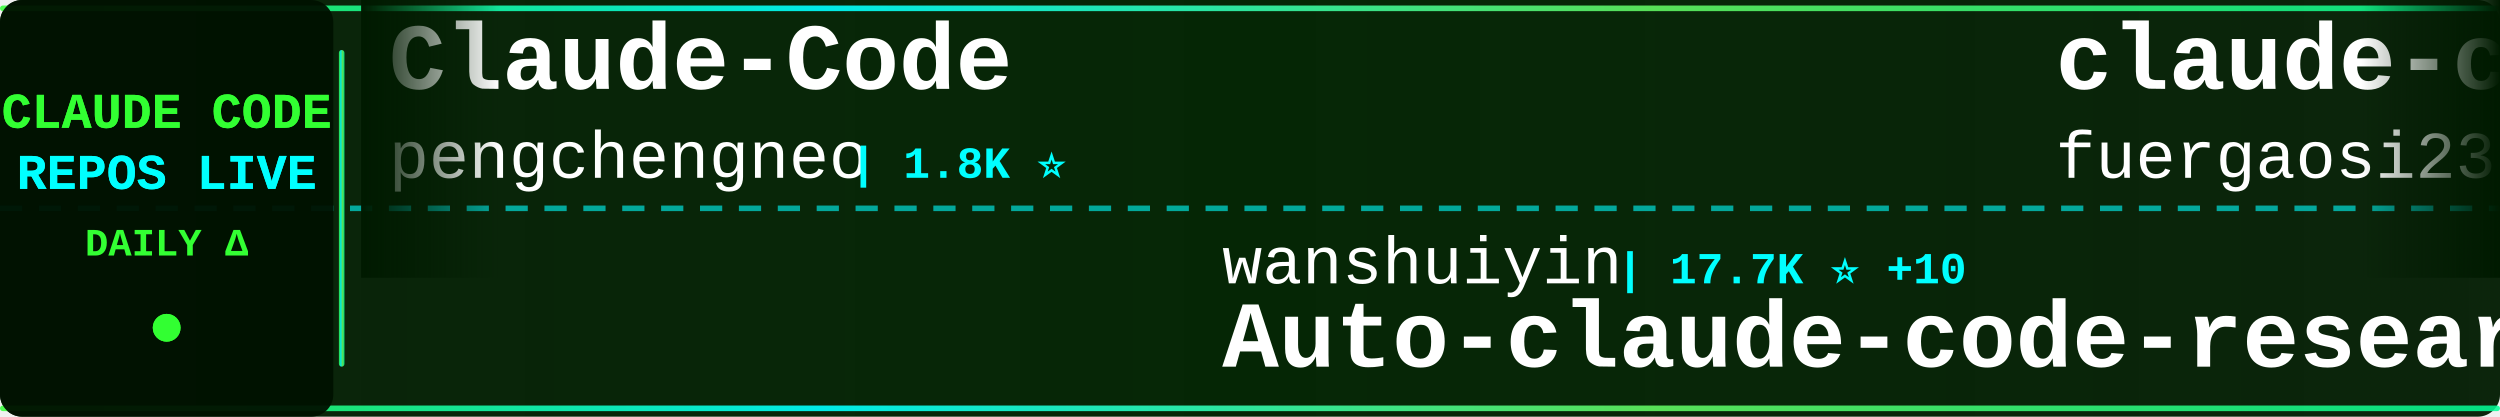
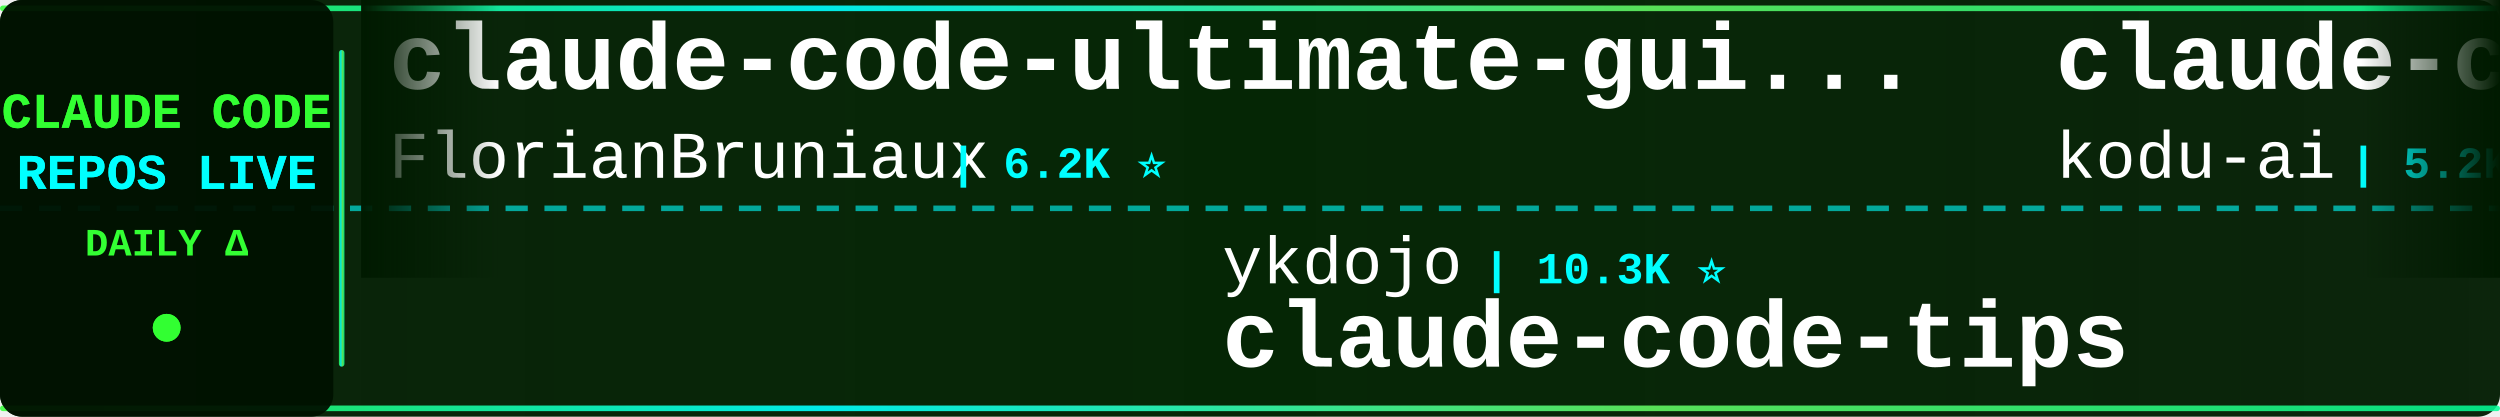
<svg xmlns="http://www.w3.org/2000/svg" width="900" height="150">
  <defs>
    <linearGradient id="tickerBg" x1="0%" y1="0%" x2="100%" y2="0%">
      <stop offset="0%" style="stop-color:#001a00;stop-opacity:0.95" />
      <stop offset="50%" style="stop-color:#002200;stop-opacity:0.98" />
      <stop offset="100%" style="stop-color:#001a00;stop-opacity:0.95" />
    </linearGradient>
    <linearGradient id="borderGrad" x1="0%" y1="0%" x2="100%" y2="0%">
      <stop offset="0%" style="stop-color:#33ff33;stop-opacity:0.85">
        <animate attributeName="stop-opacity" values="0.85;1;0.85" dur="2s" repeatCount="indefinite" />
      </stop>
      <stop offset="33%" style="stop-color:#00ffff;stop-opacity:0.9">
        <animate attributeName="stop-opacity" values="0.9;1;0.9" dur="2.2s" repeatCount="indefinite" />
      </stop>
      <stop offset="66%" style="stop-color:#66ff66;stop-opacity:0.85">
        <animate attributeName="stop-opacity" values="0.85;1;0.85" dur="1.8s" repeatCount="indefinite" />
      </stop>
      <stop offset="100%" style="stop-color:#00ff99;stop-opacity:0.85">
        <animate attributeName="stop-opacity" values="0.85;1;0.85" dur="2s" repeatCount="indefinite" />
      </stop>
    </linearGradient>
    <filter id="textGlow">
      <feGaussianBlur stdDeviation="0.1" result="coloredBlur" />
      <feMerge>
        <feMergeNode in="coloredBlur" />
        <feMergeNode in="SourceGraphic" />
      </feMerge>
    </filter>
    <filter id="metricGlow">
      <feGaussianBlur stdDeviation="0.2" result="coloredBlur" />
      <feMerge>
        <feMergeNode in="coloredBlur" />
        <feMergeNode in="SourceGraphic" />
      </feMerge>
    </filter>
    <linearGradient id="leftFade" x1="0%" y1="0%" x2="100%" y2="0%">
      <stop offset="0%" style="stop-color:#001a00;stop-opacity:1" />
      <stop offset="100%" style="stop-color:#001a00;stop-opacity:0" />
    </linearGradient>
    <linearGradient id="rightFade" x1="0%" y1="0%" x2="100%" y2="0%">
      <stop offset="0%" style="stop-color:#001a00;stop-opacity:0" />
      <stop offset="100%" style="stop-color:#001a00;stop-opacity:1" />
    </linearGradient>
  </defs>
  <rect width="900" height="150" fill="url(#tickerBg)" rx="8" />
  <rect x="0" y="2" width="900" height="2" fill="url(#borderGrad)" rx="1" />
  <rect x="0" y="146" width="900" height="2" fill="url(#borderGrad)" rx="1" />
  <line x1="0" y1="75" x2="900" y2="75" stroke="#00ffff" stroke-width="2" stroke-dasharray="8 6" opacity="0.6" />
  <rect x="0" y="0" width="120" height="150" fill="#001100" opacity="0.95" rx="8" />
  <text x="60" y="46" font-family="'Courier New', monospace" font-size="18" font-weight="bold" fill="#33ff33" text-anchor="middle" filter="url(#textGlow)">
    CLAUDE CODE
  </text>
  <text x="60" y="68" font-family="'Courier New', monospace" font-size="18" font-weight="bold" fill="#00ffff" text-anchor="middle" filter="url(#textGlow)">
    REPOS LIVE
  </text>
  <text x="60" y="92" font-family="'Courier New', monospace" font-size="14" font-weight="bold" fill="#33ff33" text-anchor="middle">
    DAILY Δ
  </text>
  <circle cx="60" cy="118" r="5" fill="#33ff33" filter="url(#metricGlow)">
    <animate attributeName="r" values="4;6;4" dur="1.5s" repeatCount="indefinite" />
    <animate attributeName="opacity" values="0.6;1;0.6" dur="1.5s" repeatCount="indefinite" />
  </circle>
  <rect x="122" y="18" width="2" height="114" fill="url(#borderGrad)" rx="1" />
  <clipPath id="tickerClip">
    <rect x="130" y="0" width="770" height="150" />
  </clipPath>
  <g clip-path="url(#tickerClip)">
    <g id="tickerItems">
      <animateTransform attributeName="transform" attributeType="XML" type="translate" from="0 0" to="-3000 0" dur="54s" repeatCount="indefinite" />
      <g transform="translate(0, 0)">
-         <text x="140" y="32" font-family="'Courier New', monospace" font-size="34" font-weight="bold" fill="#ffffff">Claude-Code</text>
-         <text x="140" y="64" font-family="'Courier New', monospace" font-size="24" font-weight="normal" fill="#ffffff" opacity="1.0">pengchengneo</text>
-         <text x="306" y="64" font-family="'Courier New', monospace" font-size="16" font-weight="bold" fill="#00ffff"> | 1.8K ⭐</text>
+         <text x="140" y="32" font-family="'Courier New', monospace" font-size="34" font-weight="bold" fill="#ffffff">claude-code-ultimate-gui...</text>
+         <text x="140" y="64" font-family="'Courier New', monospace" font-size="24" font-weight="normal" fill="#ffffff" opacity="1.0">FlorianBruniaux</text>
+         <text x="342" y="64" font-family="'Courier New', monospace" font-size="16" font-weight="bold" fill="#00ffff"> | 6.2K ⭐</text>
      </g>
      <g transform="translate(300, 0)">
-         <text x="140" y="102" font-family="'Courier New', monospace" font-size="24" font-weight="normal" fill="#ffffff" opacity="1.0">wanshuiyin</text>
-         <text x="282" y="102" font-family="'Courier New', monospace" font-size="16" font-weight="bold" fill="#00ffff"> | 17.7K ⭐ +10</text>
-         <text x="140" y="132" font-family="'Courier New', monospace" font-size="34" font-weight="bold" fill="#ffffff">Auto-claude-code-researc...</text>
+         <text x="140" y="102" font-family="'Courier New', monospace" font-size="24" font-weight="normal" fill="#ffffff" opacity="1.0">ykdojo</text>
+         <text x="234" y="102" font-family="'Courier New', monospace" font-size="16" font-weight="bold" fill="#00ffff"> | 10.3K ⭐</text>
+         <text x="140" y="132" font-family="'Courier New', monospace" font-size="34" font-weight="bold" fill="#ffffff">claude-code-tips</text>
      </g>
      <g transform="translate(600, 0)">
-         <text x="140" y="32" font-family="'Courier New', monospace" font-size="34" font-weight="bold" fill="#ffffff">claude-code-proxy</text>
-         <text x="140" y="64" font-family="'Courier New', monospace" font-size="24" font-weight="normal" fill="#ffffff" opacity="1.0">fuergaosi233</text>
-         <text x="306" y="64" font-family="'Courier New', monospace" font-size="16" font-weight="bold" fill="#00ffff"> | 2.8K ⭐</text>
+         <text x="140" y="32" font-family="'Courier New', monospace" font-size="34" font-weight="bold" fill="#ffffff">claude-coder</text>
+         <text x="140" y="64" font-family="'Courier New', monospace" font-size="24" font-weight="normal" fill="#ffffff" opacity="1.0">kodu-ai</text>
+         <text x="246" y="64" font-family="'Courier New', monospace" font-size="16" font-weight="bold" fill="#00ffff"> | 5.2K ⭐</text>
      </g>
      <g transform="translate(900, 0)">
-         <text x="140" y="102" font-family="'Courier New', monospace" font-size="24" font-weight="normal" fill="#ffffff" opacity="1.0">WorldFlowAI</text>
-         <text x="294" y="102" font-family="'Courier New', monospace" font-size="16" font-weight="bold" fill="#00ffff"> | 5.1K ⭐</text>
-         <text x="140" y="132" font-family="'Courier New', monospace" font-size="34" font-weight="bold" fill="#ffffff">everything-claude-code</text>
+         <text x="140" y="102" font-family="'Courier New', monospace" font-size="24" font-weight="normal" fill="#ffffff" opacity="1.0">1rgs</text>
+         <text x="210" y="102" font-family="'Courier New', monospace" font-size="16" font-weight="bold" fill="#00ffff"> | 3.8K ⭐</text>
+         <text x="140" y="132" font-family="'Courier New', monospace" font-size="34" font-weight="bold" fill="#ffffff">claude-code-proxy</text>
      </g>
      <g transform="translate(1200, 0)">
-         <text x="140" y="32" font-family="'Courier New', monospace" font-size="34" font-weight="bold" fill="#ffffff">claude-code-webui</text>
-         <text x="140" y="64" font-family="'Courier New', monospace" font-size="24" font-weight="normal" fill="#ffffff" opacity="1.0">sugyan</text>
-         <text x="234" y="64" font-family="'Courier New', monospace" font-size="16" font-weight="bold" fill="#00ffff"> | 1.1K ⭐</text>
+         <text x="140" y="32" font-family="'Courier New', monospace" font-size="34" font-weight="bold" fill="#ffffff">sc-claude-code-files</text>
+         <text x="140" y="64" font-family="'Courier New', monospace" font-size="24" font-weight="normal" fill="#ffffff" opacity="1.0">https-deeplearning-ai</text>
+         <text x="414" y="64" font-family="'Courier New', monospace" font-size="16" font-weight="bold" fill="#00ffff"> | 557 ⭐</text>
      </g>
      <g transform="translate(1500, 0)">
-         <text x="140" y="102" font-family="'Courier New', monospace" font-size="24" font-weight="normal" fill="#ffffff" opacity="1.0">krusemediallc</text>
-         <text x="318" y="102" font-family="'Courier New', monospace" font-size="16" font-weight="bold" fill="#00ffff"> | 1.6K ⭐</text>
-         <text x="140" y="132" font-family="'Courier New', monospace" font-size="34" font-weight="bold" fill="#ffffff">arcads-claude-code</text>
+         <text x="140" y="102" font-family="'Courier New', monospace" font-size="24" font-weight="normal" fill="#ffffff" opacity="1.0">pengchengneo</text>
+         <text x="306" y="102" font-family="'Courier New', monospace" font-size="16" font-weight="bold" fill="#00ffff"> | 1.8K ⭐</text>
+         <text x="140" y="132" font-family="'Courier New', monospace" font-size="34" font-weight="bold" fill="#ffffff">Claude-Code</text>
      </g>
      <g transform="translate(1800, 0)">
-         <text x="140" y="32" font-family="'Courier New', monospace" font-size="34" font-weight="bold" fill="#ffffff">claude-code-from-scratch</text>
-         <text x="140" y="64" font-family="'Courier New', monospace" font-size="24" font-weight="normal" fill="#ffffff" opacity="1.0">Windy3f3f3f3f</text>
-         <text x="318" y="64" font-family="'Courier New', monospace" font-size="16" font-weight="bold" fill="#00ffff"> | 2.8K ⭐ +2</text>
+         <text x="140" y="32" font-family="'Courier New', monospace" font-size="34" font-weight="bold" fill="#ffffff">Claude-code</text>
+         <text x="140" y="64" font-family="'Courier New', monospace" font-size="24" font-weight="normal" fill="#ffffff" opacity="1.0">fazxes</text>
+         <text x="234" y="64" font-family="'Courier New', monospace" font-size="16" font-weight="bold" fill="#00ffff"> | 246 ⭐</text>
      </g>
      <g transform="translate(2100, 0)">
-         <text x="140" y="102" font-family="'Courier New', monospace" font-size="24" font-weight="normal" fill="#ffffff" opacity="1.0">Piebald-AI</text>
-         <text x="282" y="102" font-family="'Courier New', monospace" font-size="16" font-weight="bold" fill="#00ffff"> | 12.9K ⭐ +1</text>
-         <text x="140" y="132" font-family="'Courier New', monospace" font-size="34" font-weight="bold" fill="#ffffff">claude-code-system-promp...</text>
+         <text x="140" y="102" font-family="'Courier New', monospace" font-size="24" font-weight="normal" fill="#ffffff" opacity="1.0">anthropics</text>
+         <text x="282" y="102" font-family="'Courier New', monospace" font-size="16" font-weight="bold" fill="#00ffff"> | 9.6K ⭐ +4</text>
+         <text x="140" y="132" font-family="'Courier New', monospace" font-size="34" font-weight="bold" fill="#ffffff">claude-code-action</text>
      </g>
      <g transform="translate(2400, 0)">
-         <text x="140" y="32" font-family="'Courier New', monospace" font-size="34" font-weight="bold" fill="#ffffff">Claude-code</text>
-         <text x="140" y="64" font-family="'Courier New', monospace" font-size="24" font-weight="normal" fill="#ffffff" opacity="1.0">zstmfhy</text>
-         <text x="246" y="64" font-family="'Courier New', monospace" font-size="16" font-weight="bold" fill="#00ffff"> | 188 ⭐</text>
+         <text x="140" y="32" font-family="'Courier New', monospace" font-size="34" font-weight="bold" fill="#ffffff">claude-code-infrastructu...</text>
+         <text x="140" y="64" font-family="'Courier New', monospace" font-size="24" font-weight="normal" fill="#ffffff" opacity="1.0">diet103</text>
+         <text x="246" y="64" font-family="'Courier New', monospace" font-size="16" font-weight="bold" fill="#00ffff"> | 10.0K ⭐</text>
      </g>
      <g transform="translate(2700, 0)">
-         <text x="140" y="102" font-family="'Courier New', monospace" font-size="24" font-weight="normal" fill="#ffffff" opacity="1.0">ChinaSiro</text>
-         <text x="270" y="102" font-family="'Courier New', monospace" font-size="16" font-weight="bold" fill="#00ffff"> | 9.7K ⭐</text>
-         <text x="140" y="132" font-family="'Courier New', monospace" font-size="34" font-weight="bold" fill="#ffffff">claude-code-sourcemap</text>
+         <text x="140" y="102" font-family="'Courier New', monospace" font-size="24" font-weight="normal" fill="#ffffff" opacity="1.0">VILA-Lab</text>
+         <text x="258" y="102" font-family="'Courier New', monospace" font-size="16" font-weight="bold" fill="#00ffff"> | 2.2K ⭐</text>
+         <text x="140" y="132" font-family="'Courier New', monospace" font-size="34" font-weight="bold" fill="#ffffff">Dive-into-Claude-Code</text>
      </g>
      <g transform="translate(3000, 0)">
-         <text x="140" y="32" font-family="'Courier New', monospace" font-size="34" font-weight="bold" fill="#ffffff">Claude-Code</text>
-         <text x="140" y="64" font-family="'Courier New', monospace" font-size="24" font-weight="normal" fill="#ffffff" opacity="1.0">pengchengneo</text>
-         <text x="306" y="64" font-family="'Courier New', monospace" font-size="16" font-weight="bold" fill="#00ffff"> | 1.8K ⭐</text>
+         <text x="140" y="32" font-family="'Courier New', monospace" font-size="34" font-weight="bold" fill="#ffffff">claude-code-ultimate-gui...</text>
+         <text x="140" y="64" font-family="'Courier New', monospace" font-size="24" font-weight="normal" fill="#ffffff" opacity="1.0">FlorianBruniaux</text>
+         <text x="342" y="64" font-family="'Courier New', monospace" font-size="16" font-weight="bold" fill="#00ffff"> | 6.2K ⭐</text>
      </g>
      <g transform="translate(3300, 0)">
-         <text x="140" y="102" font-family="'Courier New', monospace" font-size="24" font-weight="normal" fill="#ffffff" opacity="1.0">wanshuiyin</text>
-         <text x="282" y="102" font-family="'Courier New', monospace" font-size="16" font-weight="bold" fill="#00ffff"> | 17.7K ⭐ +10</text>
-         <text x="140" y="132" font-family="'Courier New', monospace" font-size="34" font-weight="bold" fill="#ffffff">Auto-claude-code-researc...</text>
+         <text x="140" y="102" font-family="'Courier New', monospace" font-size="24" font-weight="normal" fill="#ffffff" opacity="1.0">ykdojo</text>
+         <text x="234" y="102" font-family="'Courier New', monospace" font-size="16" font-weight="bold" fill="#00ffff"> | 10.3K ⭐</text>
+         <text x="140" y="132" font-family="'Courier New', monospace" font-size="34" font-weight="bold" fill="#ffffff">claude-code-tips</text>
      </g>
      <g transform="translate(3600, 0)">
-         <text x="140" y="32" font-family="'Courier New', monospace" font-size="34" font-weight="bold" fill="#ffffff">claude-code-proxy</text>
-         <text x="140" y="64" font-family="'Courier New', monospace" font-size="24" font-weight="normal" fill="#ffffff" opacity="1.0">fuergaosi233</text>
-         <text x="306" y="64" font-family="'Courier New', monospace" font-size="16" font-weight="bold" fill="#00ffff"> | 2.8K ⭐</text>
+         <text x="140" y="32" font-family="'Courier New', monospace" font-size="34" font-weight="bold" fill="#ffffff">claude-coder</text>
+         <text x="140" y="64" font-family="'Courier New', monospace" font-size="24" font-weight="normal" fill="#ffffff" opacity="1.0">kodu-ai</text>
+         <text x="246" y="64" font-family="'Courier New', monospace" font-size="16" font-weight="bold" fill="#00ffff"> | 5.2K ⭐</text>
      </g>
      <g transform="translate(3900, 0)">
-         <text x="140" y="102" font-family="'Courier New', monospace" font-size="24" font-weight="normal" fill="#ffffff" opacity="1.0">WorldFlowAI</text>
-         <text x="294" y="102" font-family="'Courier New', monospace" font-size="16" font-weight="bold" fill="#00ffff"> | 5.1K ⭐</text>
-         <text x="140" y="132" font-family="'Courier New', monospace" font-size="34" font-weight="bold" fill="#ffffff">everything-claude-code</text>
+         <text x="140" y="102" font-family="'Courier New', monospace" font-size="24" font-weight="normal" fill="#ffffff" opacity="1.0">1rgs</text>
+         <text x="210" y="102" font-family="'Courier New', monospace" font-size="16" font-weight="bold" fill="#00ffff"> | 3.8K ⭐</text>
+         <text x="140" y="132" font-family="'Courier New', monospace" font-size="34" font-weight="bold" fill="#ffffff">claude-code-proxy</text>
      </g>
    </g>
  </g>
  <rect x="130" y="0" width="50" height="100" fill="url(#leftFade)" />
  <rect x="850" y="0" width="50" height="100" fill="url(#rightFade)" />
</svg>
